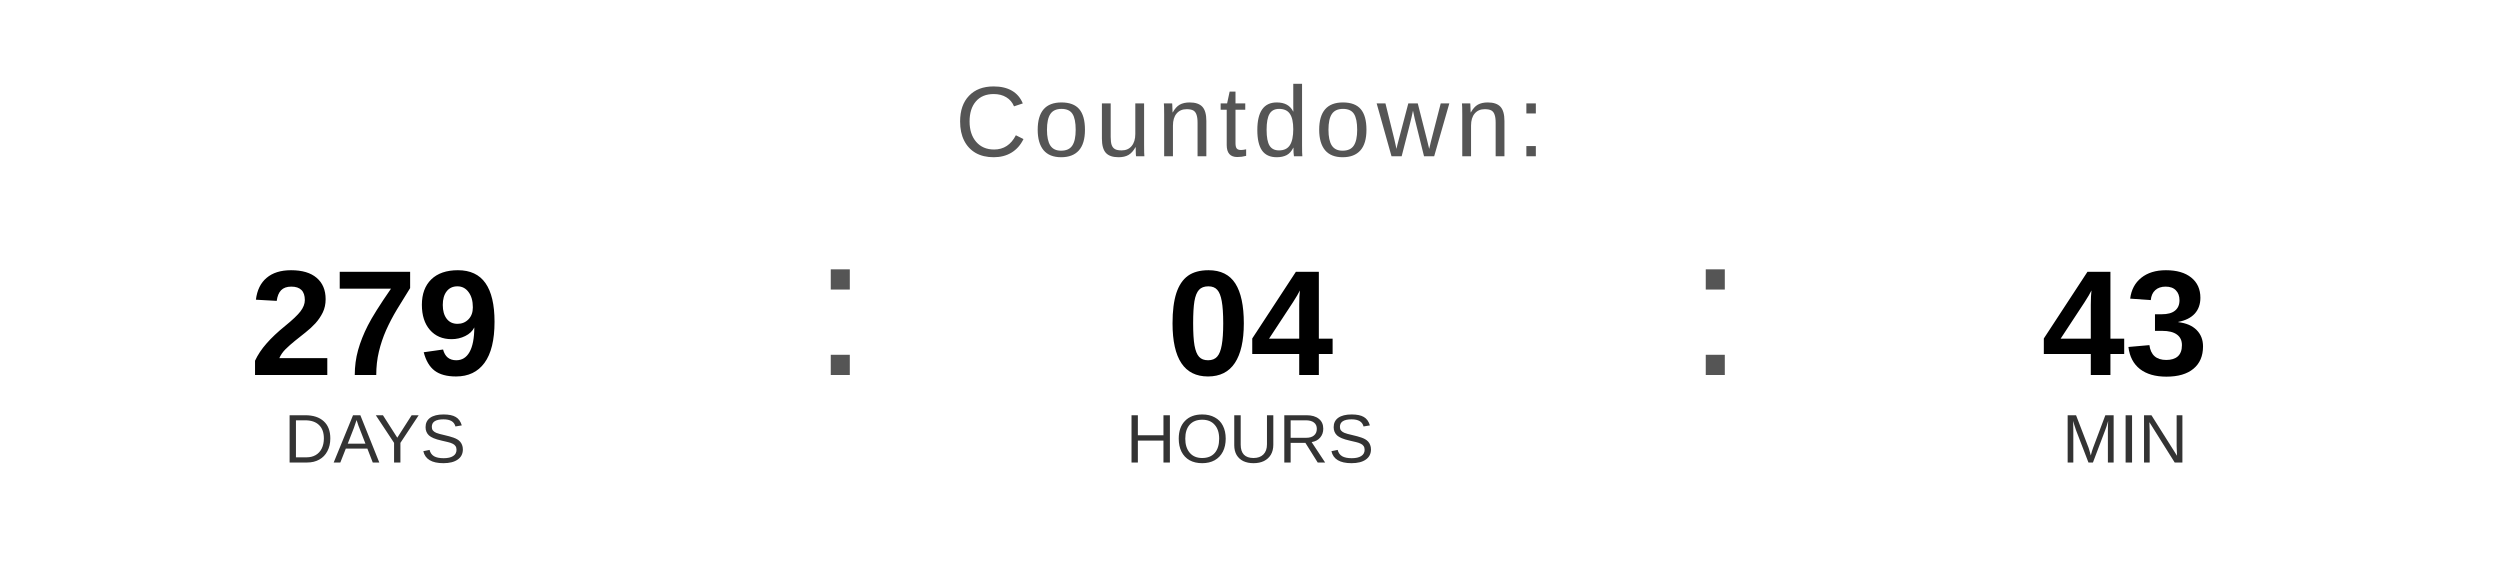
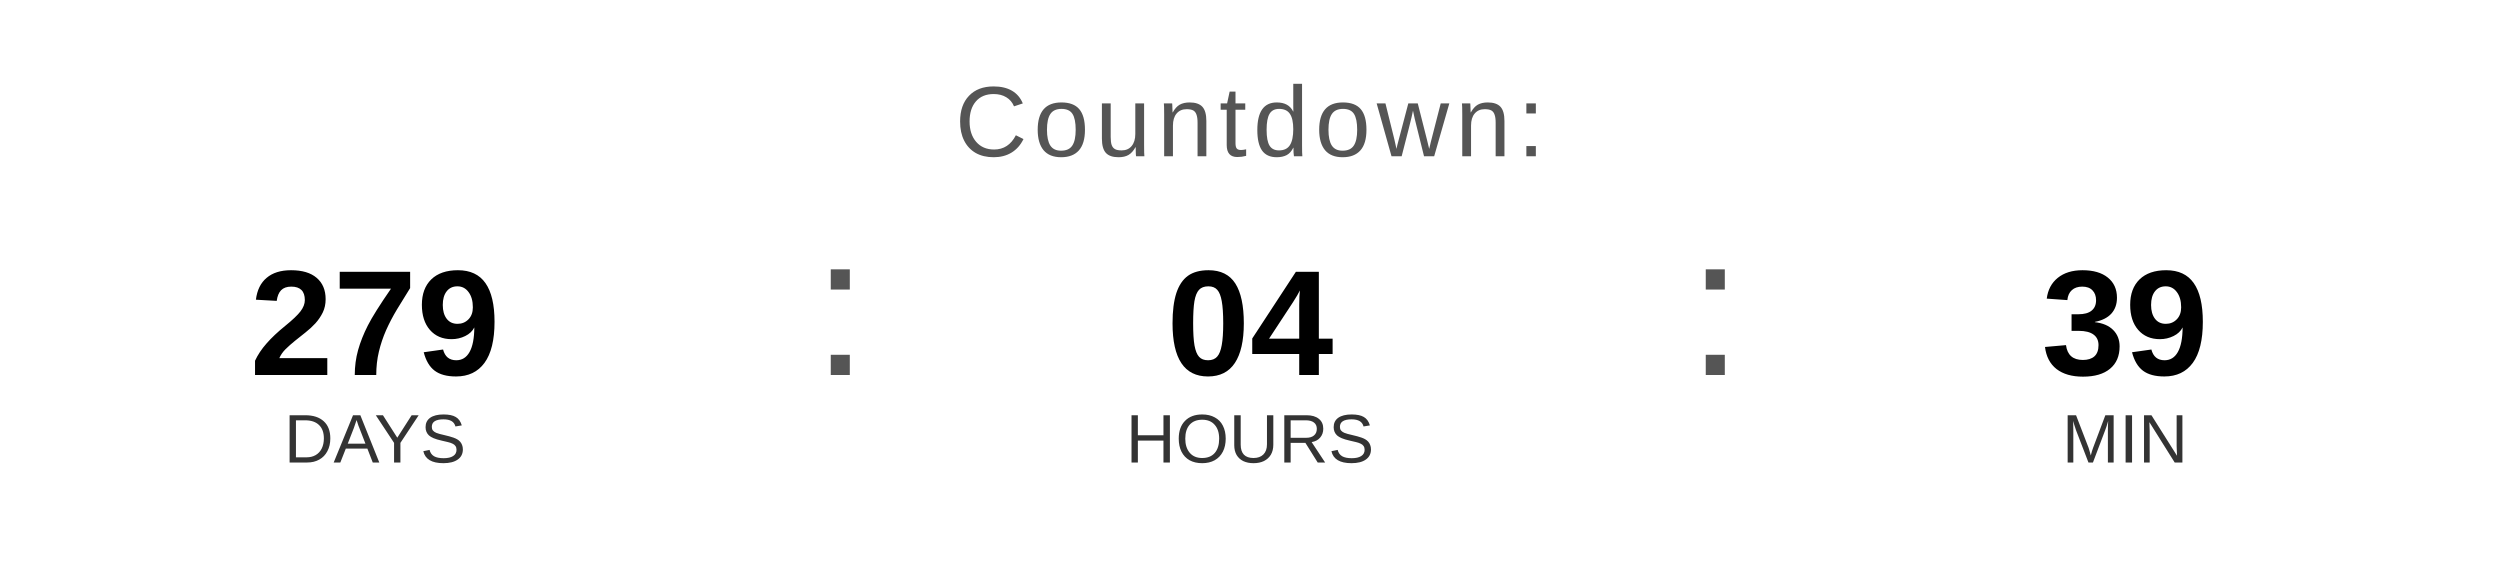
<svg xmlns="http://www.w3.org/2000/svg" width="400" height="90" viewBox="0 0 400 90">
  <text x="200" y="25" font-family="Arial, Helvetica, sans-serif" font-size="16" fill="#555555" text-anchor="middle" letter-spacing="1">
    Countdown:
  </text>
  <text x="60" y="60" font-family="Arial, Helvetica, sans-serif" font-size="24" font-weight="bold" fill="#000000" text-anchor="middle">279</text>
  <text x="60" y="74" font-family="Arial, Helvetica, sans-serif" font-size="11" fill="#333333" text-anchor="middle">DAYS</text>
  <text x="130" y="60" font-family="Arial, sans-serif" font-size="32" fill="#555555">:</text>
  <text x="200" y="60" font-family="Arial, Helvetica, sans-serif" font-size="24" font-weight="bold" fill="#000000" text-anchor="middle">04</text>
  <text x="200" y="74" font-family="Arial, Helvetica, sans-serif" font-size="11" fill="#333333" text-anchor="middle">HOURS</text>
  <text x="270" y="60" font-family="Arial, sans-serif" font-size="32" fill="#555555">:</text>
-   <text x="340" y="60" font-family="Arial, Helvetica, sans-serif" font-size="24" font-weight="bold" fill="#000000" text-anchor="middle">43</text>
+   <text x="340" y="60" font-family="Arial, Helvetica, sans-serif" font-size="24" font-weight="bold" fill="#000000" text-anchor="middle">39</text>
  <text x="340" y="74" font-family="Arial, Helvetica, sans-serif" font-size="11" fill="#333333" text-anchor="middle">MIN</text>
</svg>
